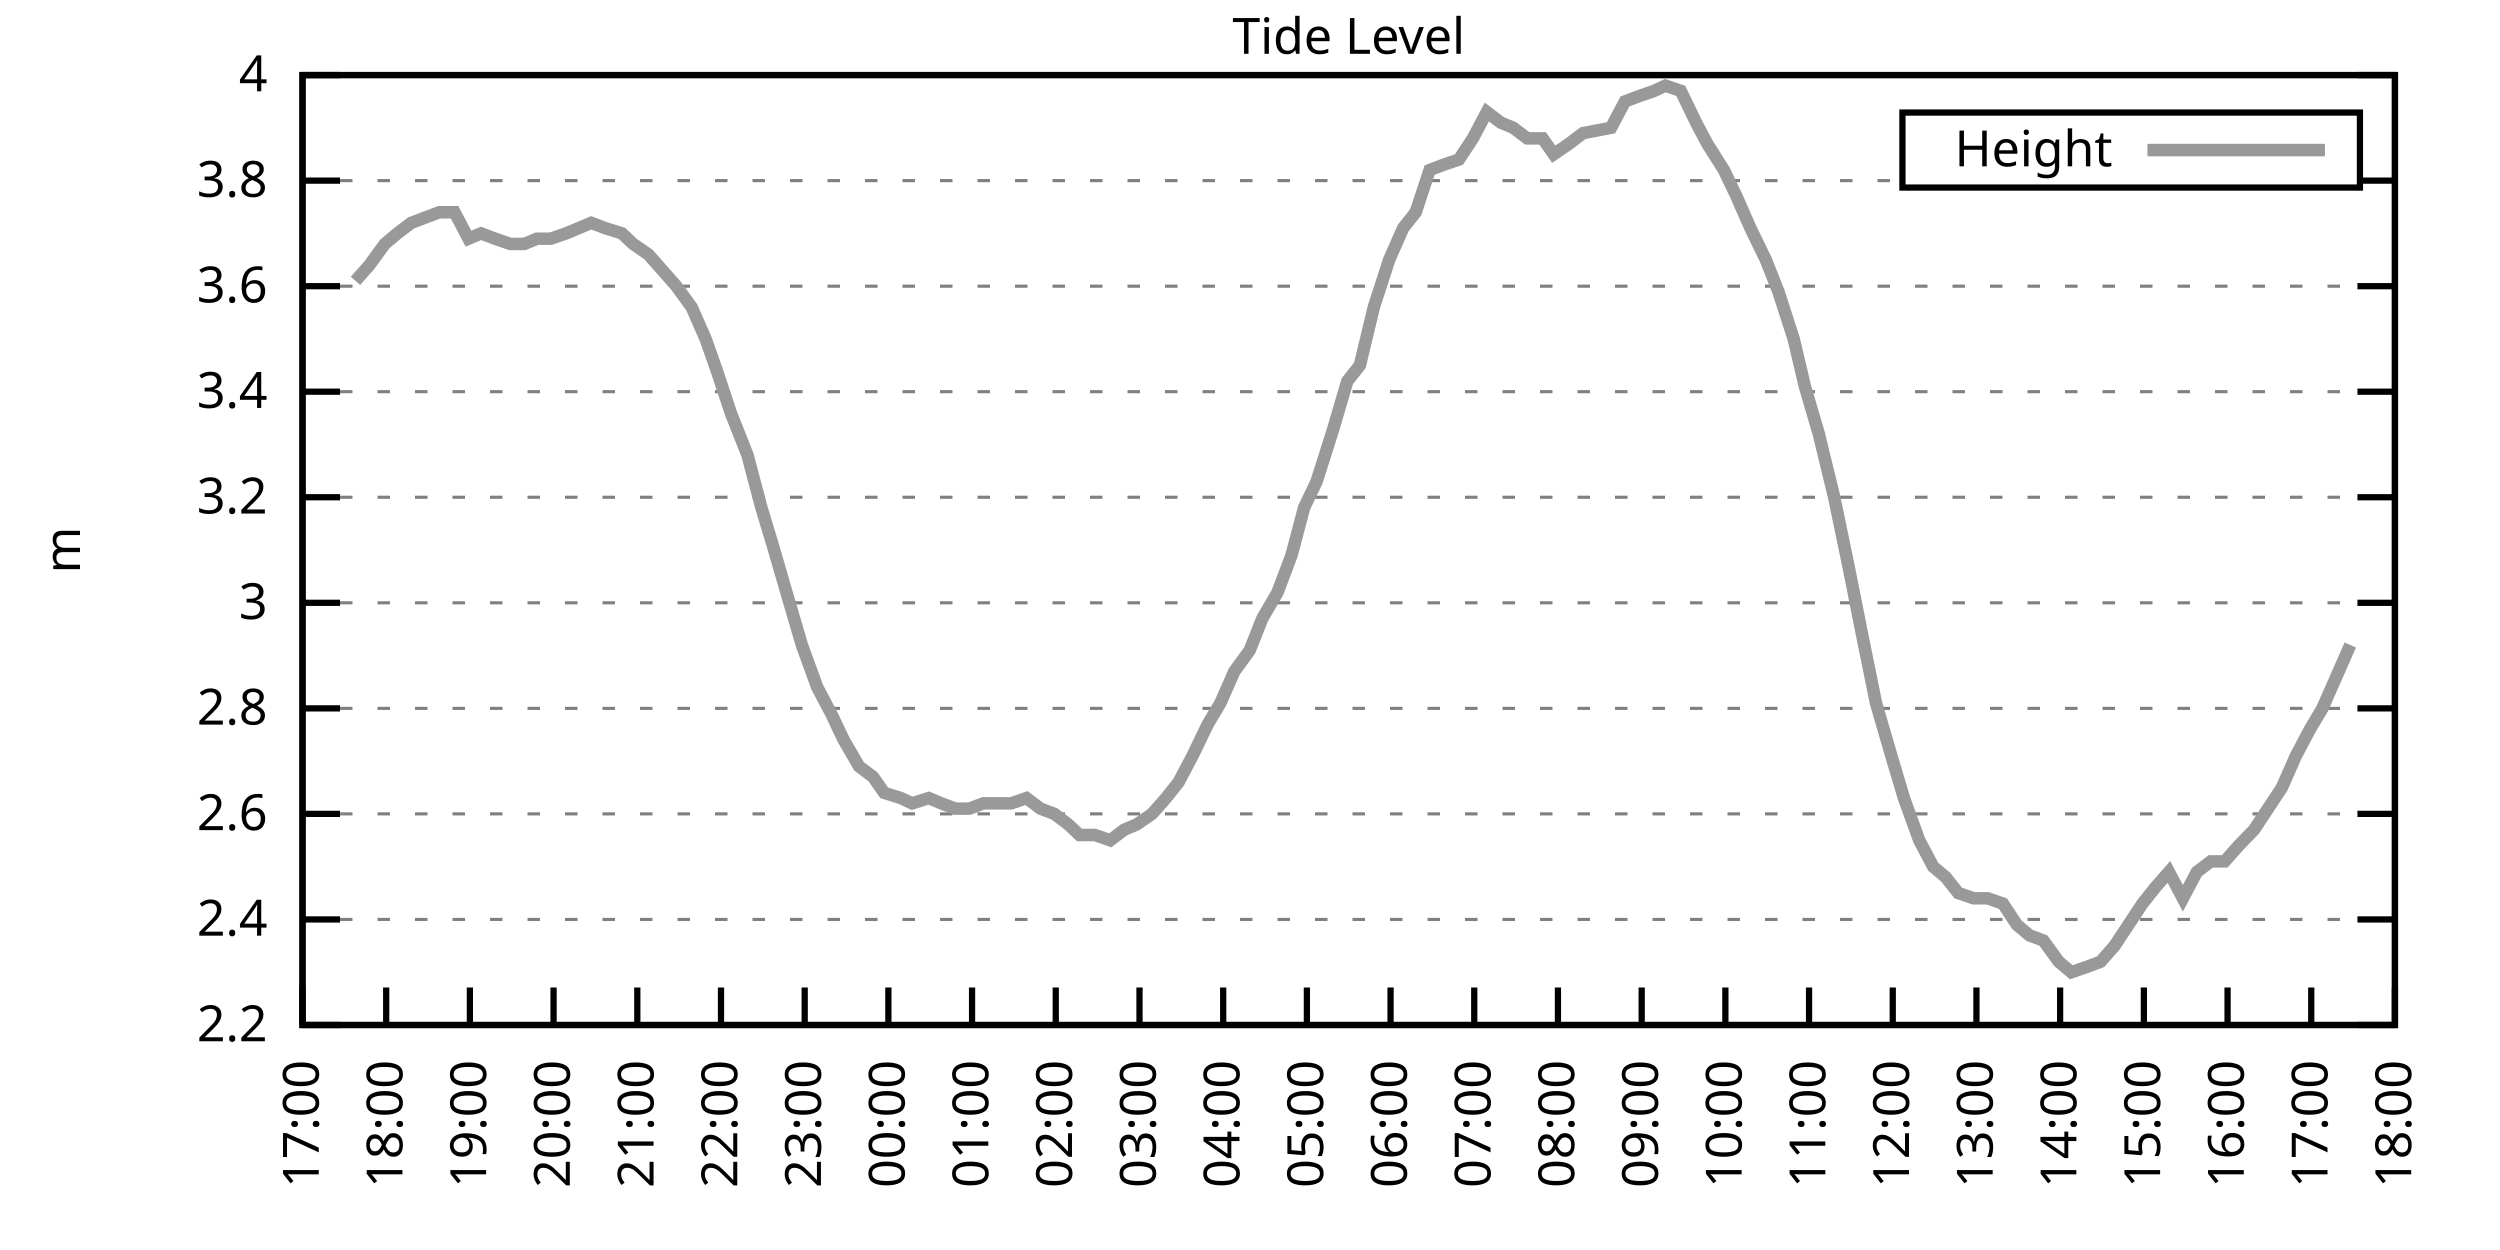
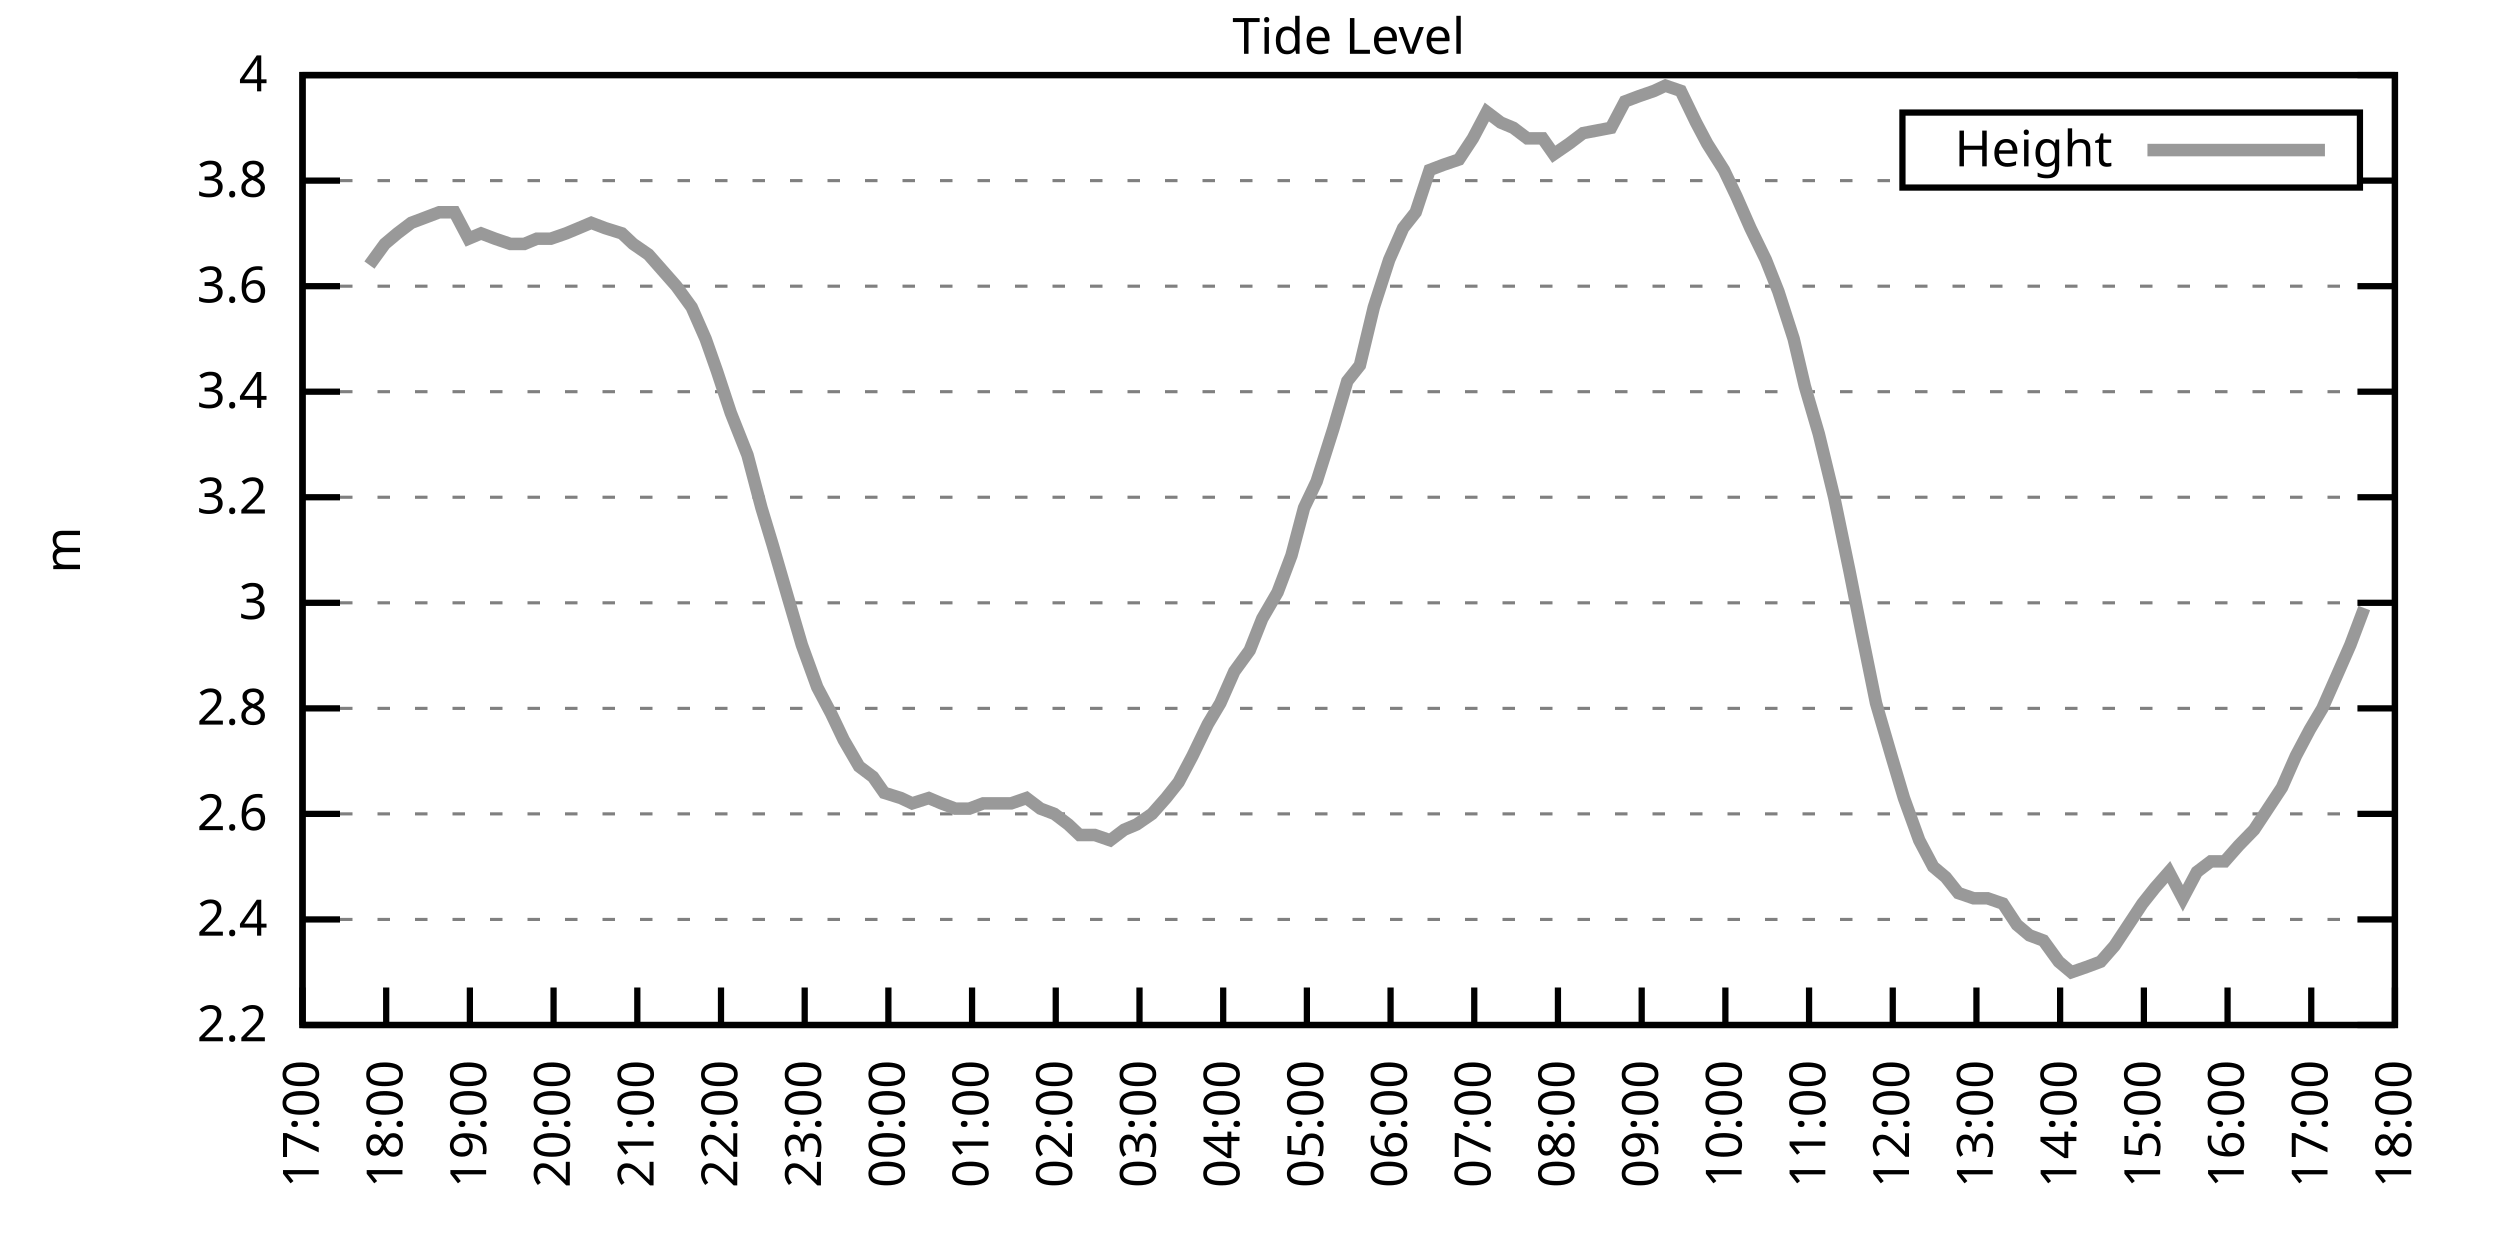
<svg xmlns="http://www.w3.org/2000/svg" xmlns:xlink="http://www.w3.org/1999/xlink" width="400" height="200" viewBox="0 0 400 200">
  <g id="gnuplot_canvas">
    <rect x="0" y="0" width="400" height="200" fill="none" />
    <defs>
      <circle id="gpDot" r="0.5" stroke-width="0.5" stroke="currentColor" />
      <path id="gpPt0" stroke-width="0.333" stroke="currentColor" d="M-1,0 h2 M0,-1 v2" />
      <path id="gpPt1" stroke-width="0.333" stroke="currentColor" d="M-1,-1 L1,1 M1,-1 L-1,1" />
      <path id="gpPt2" stroke-width="0.333" stroke="currentColor" d="M-1,0 L1,0 M0,-1 L0,1 M-1,-1 L1,1 M-1,1 L1,-1" />
      <rect id="gpPt3" stroke-width="0.333" stroke="currentColor" x="-1" y="-1" width="2" height="2" />
      <rect id="gpPt4" stroke-width="0.333" stroke="currentColor" fill="currentColor" x="-1" y="-1" width="2" height="2" />
      <circle id="gpPt5" stroke-width="0.333" stroke="currentColor" cx="0" cy="0" r="1" />
      <use xlink:href="#gpPt5" id="gpPt6" fill="currentColor" stroke="none" />
      <path id="gpPt7" stroke-width="0.333" stroke="currentColor" d="M0,-1.33 L-1.33,0.67 L1.33,0.67 z" />
      <use xlink:href="#gpPt7" id="gpPt8" fill="currentColor" stroke="none" />
      <use xlink:href="#gpPt7" id="gpPt9" stroke="currentColor" transform="rotate(180)" />
      <use xlink:href="#gpPt9" id="gpPt10" fill="currentColor" stroke="none" />
      <use xlink:href="#gpPt3" id="gpPt11" stroke="currentColor" transform="rotate(45)" />
      <use xlink:href="#gpPt11" id="gpPt12" fill="currentColor" stroke="none" />
      <path id="gpPt13" stroke-width="0.333" stroke="currentColor" d="M0,1.330 L1.265,0.411 L0.782,-1.067 L-0.782,-1.076 L-1.265,0.411 z" />
      <use xlink:href="#gpPt13" id="gpPt14" fill="currentColor" stroke="none" />
      <filter id="textbox" filterUnits="objectBoundingBox" x="0" y="0" height="1" width="1">
        <feFlood flood-color="white" flood-opacity="1" result="bgnd" />
        <feComposite in="SourceGraphic" in2="bgnd" operator="atop" />
      </filter>
      <filter id="greybox" filterUnits="objectBoundingBox" x="0" y="0" height="1" width="1">
        <feFlood flood-color="lightgrey" flood-opacity="1" result="grey" />
        <feComposite in="SourceGraphic" in2="grey" operator="atop" />
      </filter>
    </defs>
    <g fill="none" color="white" stroke="currentColor" stroke-width="1.00" stroke-linecap="butt" stroke-linejoin="miter">
</g>
    <g fill="none" color="black" stroke="currentColor" stroke-width="1.00" stroke-linecap="butt" stroke-linejoin="miter">
      <g stroke="none" shape-rendering="crispEdges">
        <polygon fill="rgb(255, 255, 255)" points="48.40,164.00 383.18,164.00 383.18,12.02 48.40,12.02 " />
      </g>
    </g>
    <g fill="none" color="black" stroke="currentColor" stroke-width="1.00" stroke-linecap="butt" stroke-linejoin="miter">
</g>
    <g fill="none" color="black" stroke="black" stroke-width="0.50" stroke-linecap="butt" stroke-linejoin="miter">
</g>
    <g fill="none" color="gray" stroke="currentColor" stroke-width="0.50" stroke-linecap="butt" stroke-linejoin="miter">
      <path stroke="gray" stroke-dasharray="2,4" class="gridline" d="M48.40,164.00 L383.19,164.00  " />
    </g>
    <g fill="none" color="gray" stroke="gray" stroke-width="1.00" stroke-linecap="butt" stroke-linejoin="miter">
</g>
    <g fill="none" color="black" stroke="currentColor" stroke-width="1.00" stroke-linecap="butt" stroke-linejoin="miter">
      <path stroke="black" d="M48.40,164.00 L54.40,164.00 M383.19,164.00 L377.19,164.00  " />
      <g transform="translate(42.80,166.60)" stroke="none" fill="black" font-family="Sans" font-size="8.00" text-anchor="end">
        <text>
          <tspan font-family="Sans"> 2.2</tspan>
        </text>
      </g>
    </g>
    <g fill="none" color="black" stroke="currentColor" stroke-width="1.00" stroke-linecap="butt" stroke-linejoin="miter">
</g>
    <g fill="none" color="black" stroke="black" stroke-width="0.50" stroke-linecap="butt" stroke-linejoin="miter">
</g>
    <g fill="none" color="gray" stroke="currentColor" stroke-width="0.50" stroke-linecap="butt" stroke-linejoin="miter">
      <path stroke="gray" stroke-dasharray="2,4" class="gridline" d="M48.40,147.11 L383.19,147.11  " />
    </g>
    <g fill="none" color="gray" stroke="gray" stroke-width="1.00" stroke-linecap="butt" stroke-linejoin="miter">
</g>
    <g fill="none" color="black" stroke="currentColor" stroke-width="1.00" stroke-linecap="butt" stroke-linejoin="miter">
      <path stroke="black" d="M48.40,147.11 L54.40,147.11 M383.19,147.11 L377.19,147.11  " />
      <g transform="translate(42.80,149.71)" stroke="none" fill="black" font-family="Sans" font-size="8.00" text-anchor="end">
        <text>
          <tspan font-family="Sans"> 2.4</tspan>
        </text>
      </g>
    </g>
    <g fill="none" color="black" stroke="currentColor" stroke-width="1.00" stroke-linecap="butt" stroke-linejoin="miter">
</g>
    <g fill="none" color="black" stroke="black" stroke-width="0.50" stroke-linecap="butt" stroke-linejoin="miter">
</g>
    <g fill="none" color="gray" stroke="currentColor" stroke-width="0.50" stroke-linecap="butt" stroke-linejoin="miter">
      <path stroke="gray" stroke-dasharray="2,4" class="gridline" d="M48.40,130.22 L383.19,130.22  " />
    </g>
    <g fill="none" color="gray" stroke="gray" stroke-width="1.00" stroke-linecap="butt" stroke-linejoin="miter">
</g>
    <g fill="none" color="black" stroke="currentColor" stroke-width="1.00" stroke-linecap="butt" stroke-linejoin="miter">
      <path stroke="black" d="M48.40,130.22 L54.40,130.22 M383.19,130.22 L377.19,130.22  " />
      <g transform="translate(42.80,132.82)" stroke="none" fill="black" font-family="Sans" font-size="8.00" text-anchor="end">
        <text>
          <tspan font-family="Sans"> 2.6</tspan>
        </text>
      </g>
    </g>
    <g fill="none" color="black" stroke="currentColor" stroke-width="1.00" stroke-linecap="butt" stroke-linejoin="miter">
</g>
    <g fill="none" color="black" stroke="black" stroke-width="0.50" stroke-linecap="butt" stroke-linejoin="miter">
</g>
    <g fill="none" color="gray" stroke="currentColor" stroke-width="0.50" stroke-linecap="butt" stroke-linejoin="miter">
      <path stroke="gray" stroke-dasharray="2,4" class="gridline" d="M48.40,113.34 L383.19,113.34  " />
    </g>
    <g fill="none" color="gray" stroke="gray" stroke-width="1.00" stroke-linecap="butt" stroke-linejoin="miter">
</g>
    <g fill="none" color="black" stroke="currentColor" stroke-width="1.00" stroke-linecap="butt" stroke-linejoin="miter">
      <path stroke="black" d="M48.40,113.34 L54.40,113.34 M383.19,113.34 L377.19,113.34  " />
      <g transform="translate(42.80,115.94)" stroke="none" fill="black" font-family="Sans" font-size="8.00" text-anchor="end">
        <text>
          <tspan font-family="Sans"> 2.8</tspan>
        </text>
      </g>
    </g>
    <g fill="none" color="black" stroke="currentColor" stroke-width="1.00" stroke-linecap="butt" stroke-linejoin="miter">
</g>
    <g fill="none" color="black" stroke="black" stroke-width="0.50" stroke-linecap="butt" stroke-linejoin="miter">
</g>
    <g fill="none" color="gray" stroke="currentColor" stroke-width="0.50" stroke-linecap="butt" stroke-linejoin="miter">
      <path stroke="gray" stroke-dasharray="2,4" class="gridline" d="M48.40,96.45 L383.19,96.45  " />
    </g>
    <g fill="none" color="gray" stroke="gray" stroke-width="1.00" stroke-linecap="butt" stroke-linejoin="miter">
</g>
    <g fill="none" color="black" stroke="currentColor" stroke-width="1.00" stroke-linecap="butt" stroke-linejoin="miter">
      <path stroke="black" d="M48.40,96.45 L54.40,96.45 M383.19,96.45 L377.19,96.45  " />
      <g transform="translate(42.80,99.05)" stroke="none" fill="black" font-family="Sans" font-size="8.00" text-anchor="end">
        <text>
          <tspan font-family="Sans"> 3</tspan>
        </text>
      </g>
    </g>
    <g fill="none" color="black" stroke="currentColor" stroke-width="1.00" stroke-linecap="butt" stroke-linejoin="miter">
</g>
    <g fill="none" color="black" stroke="black" stroke-width="0.50" stroke-linecap="butt" stroke-linejoin="miter">
</g>
    <g fill="none" color="gray" stroke="currentColor" stroke-width="0.50" stroke-linecap="butt" stroke-linejoin="miter">
      <path stroke="gray" stroke-dasharray="2,4" class="gridline" d="M48.40,79.56 L383.19,79.56  " />
    </g>
    <g fill="none" color="gray" stroke="gray" stroke-width="1.00" stroke-linecap="butt" stroke-linejoin="miter">
</g>
    <g fill="none" color="black" stroke="currentColor" stroke-width="1.00" stroke-linecap="butt" stroke-linejoin="miter">
      <path stroke="black" d="M48.40,79.56 L54.40,79.56 M383.19,79.56 L377.19,79.56  " />
      <g transform="translate(42.80,82.16)" stroke="none" fill="black" font-family="Sans" font-size="8.00" text-anchor="end">
        <text>
          <tspan font-family="Sans"> 3.2</tspan>
        </text>
      </g>
    </g>
    <g fill="none" color="black" stroke="currentColor" stroke-width="1.00" stroke-linecap="butt" stroke-linejoin="miter">
</g>
    <g fill="none" color="black" stroke="black" stroke-width="0.50" stroke-linecap="butt" stroke-linejoin="miter">
</g>
    <g fill="none" color="gray" stroke="currentColor" stroke-width="0.50" stroke-linecap="butt" stroke-linejoin="miter">
      <path stroke="gray" stroke-dasharray="2,4" class="gridline" d="M48.40,62.67 L383.19,62.67  " />
    </g>
    <g fill="none" color="gray" stroke="gray" stroke-width="1.00" stroke-linecap="butt" stroke-linejoin="miter">
</g>
    <g fill="none" color="black" stroke="currentColor" stroke-width="1.00" stroke-linecap="butt" stroke-linejoin="miter">
      <path stroke="black" d="M48.40,62.67 L54.40,62.67 M383.19,62.67 L377.19,62.67  " />
      <g transform="translate(42.80,65.27)" stroke="none" fill="black" font-family="Sans" font-size="8.00" text-anchor="end">
        <text>
          <tspan font-family="Sans"> 3.4</tspan>
        </text>
      </g>
    </g>
    <g fill="none" color="black" stroke="currentColor" stroke-width="1.00" stroke-linecap="butt" stroke-linejoin="miter">
</g>
    <g fill="none" color="black" stroke="black" stroke-width="0.50" stroke-linecap="butt" stroke-linejoin="miter">
</g>
    <g fill="none" color="gray" stroke="currentColor" stroke-width="0.50" stroke-linecap="butt" stroke-linejoin="miter">
      <path stroke="gray" stroke-dasharray="2,4" class="gridline" d="M48.40,45.79 L383.19,45.79  " />
    </g>
    <g fill="none" color="gray" stroke="gray" stroke-width="1.00" stroke-linecap="butt" stroke-linejoin="miter">
</g>
    <g fill="none" color="black" stroke="currentColor" stroke-width="1.00" stroke-linecap="butt" stroke-linejoin="miter">
      <path stroke="black" d="M48.40,45.79 L54.40,45.79 M383.19,45.79 L377.19,45.79  " />
      <g transform="translate(42.80,48.39)" stroke="none" fill="black" font-family="Sans" font-size="8.00" text-anchor="end">
        <text>
          <tspan font-family="Sans"> 3.6</tspan>
        </text>
      </g>
    </g>
    <g fill="none" color="black" stroke="currentColor" stroke-width="1.00" stroke-linecap="butt" stroke-linejoin="miter">
</g>
    <g fill="none" color="black" stroke="black" stroke-width="0.50" stroke-linecap="butt" stroke-linejoin="miter">
</g>
    <g fill="none" color="gray" stroke="currentColor" stroke-width="0.50" stroke-linecap="butt" stroke-linejoin="miter">
      <path stroke="gray" stroke-dasharray="2,4" class="gridline" d="M48.40,28.90 L304.39,28.90 M377.59,28.90 L383.19,28.90  " />
    </g>
    <g fill="none" color="gray" stroke="gray" stroke-width="1.00" stroke-linecap="butt" stroke-linejoin="miter">
</g>
    <g fill="none" color="black" stroke="currentColor" stroke-width="1.00" stroke-linecap="butt" stroke-linejoin="miter">
      <path stroke="black" d="M48.40,28.90 L54.40,28.90 M383.19,28.90 L377.19,28.90  " />
      <g transform="translate(42.80,31.50)" stroke="none" fill="black" font-family="Sans" font-size="8.00" text-anchor="end">
        <text>
          <tspan font-family="Sans"> 3.8</tspan>
        </text>
      </g>
    </g>
    <g fill="none" color="black" stroke="currentColor" stroke-width="1.00" stroke-linecap="butt" stroke-linejoin="miter">
</g>
    <g fill="none" color="black" stroke="black" stroke-width="0.50" stroke-linecap="butt" stroke-linejoin="miter">
</g>
    <g fill="none" color="gray" stroke="currentColor" stroke-width="0.50" stroke-linecap="butt" stroke-linejoin="miter">
      <path stroke="gray" stroke-dasharray="2,4" class="gridline" d="M48.40,12.01 L383.19,12.01  " />
    </g>
    <g fill="none" color="gray" stroke="gray" stroke-width="1.00" stroke-linecap="butt" stroke-linejoin="miter">
</g>
    <g fill="none" color="black" stroke="currentColor" stroke-width="1.00" stroke-linecap="butt" stroke-linejoin="miter">
      <path stroke="black" d="M48.40,12.01 L54.40,12.01 M383.19,12.01 L377.19,12.01  " />
      <g transform="translate(42.80,14.61)" stroke="none" fill="black" font-family="Sans" font-size="8.00" text-anchor="end">
        <text>
          <tspan font-family="Sans"> 4</tspan>
        </text>
      </g>
    </g>
    <g fill="none" color="black" stroke="currentColor" stroke-width="1.00" stroke-linecap="butt" stroke-linejoin="miter">
      <path stroke="black" d="M48.40,164.00 L48.40,158.00  " />
      <g transform="translate(51.00,169.60) rotate(270.00)" stroke="none" fill="black" font-family="Sans" font-size="8.00" text-anchor="end">
        <text>
          <tspan font-family="Sans">17:00</tspan>
        </text>
      </g>
    </g>
    <g fill="none" color="black" stroke="currentColor" stroke-width="1.00" stroke-linecap="butt" stroke-linejoin="miter">
      <path stroke="black" d="M61.79,164.00 L61.79,158.00  " />
      <g transform="translate(64.39,169.60) rotate(270.00)" stroke="none" fill="black" font-family="Sans" font-size="8.00" text-anchor="end">
        <text>
          <tspan font-family="Sans">18:00</tspan>
        </text>
      </g>
    </g>
    <g fill="none" color="black" stroke="currentColor" stroke-width="1.00" stroke-linecap="butt" stroke-linejoin="miter">
      <path stroke="black" d="M75.18,164.00 L75.18,158.00  " />
      <g transform="translate(77.78,169.60) rotate(270.00)" stroke="none" fill="black" font-family="Sans" font-size="8.00" text-anchor="end">
        <text>
          <tspan font-family="Sans">19:00</tspan>
        </text>
      </g>
    </g>
    <g fill="none" color="black" stroke="currentColor" stroke-width="1.00" stroke-linecap="butt" stroke-linejoin="miter">
      <path stroke="black" d="M88.57,164.00 L88.57,158.00  " />
      <g transform="translate(91.17,169.60) rotate(270.00)" stroke="none" fill="black" font-family="Sans" font-size="8.00" text-anchor="end">
        <text>
          <tspan font-family="Sans">20:00</tspan>
        </text>
      </g>
    </g>
    <g fill="none" color="black" stroke="currentColor" stroke-width="1.00" stroke-linecap="butt" stroke-linejoin="miter">
      <path stroke="black" d="M101.97,164.00 L101.97,158.00  " />
      <g transform="translate(104.57,169.60) rotate(270.00)" stroke="none" fill="black" font-family="Sans" font-size="8.00" text-anchor="end">
        <text>
          <tspan font-family="Sans">21:00</tspan>
        </text>
      </g>
    </g>
    <g fill="none" color="black" stroke="currentColor" stroke-width="1.00" stroke-linecap="butt" stroke-linejoin="miter">
      <path stroke="black" d="M115.36,164.00 L115.36,158.00  " />
      <g transform="translate(117.96,169.60) rotate(270.00)" stroke="none" fill="black" font-family="Sans" font-size="8.00" text-anchor="end">
        <text>
          <tspan font-family="Sans">22:00</tspan>
        </text>
      </g>
    </g>
    <g fill="none" color="black" stroke="currentColor" stroke-width="1.00" stroke-linecap="butt" stroke-linejoin="miter">
      <path stroke="black" d="M128.75,164.00 L128.75,158.00  " />
      <g transform="translate(131.35,169.60) rotate(270.00)" stroke="none" fill="black" font-family="Sans" font-size="8.00" text-anchor="end">
        <text>
          <tspan font-family="Sans">23:00</tspan>
        </text>
      </g>
    </g>
    <g fill="none" color="black" stroke="currentColor" stroke-width="1.00" stroke-linecap="butt" stroke-linejoin="miter">
      <path stroke="black" d="M142.14,164.00 L142.14,158.00  " />
      <g transform="translate(144.74,169.60) rotate(270.00)" stroke="none" fill="black" font-family="Sans" font-size="8.00" text-anchor="end">
        <text>
          <tspan font-family="Sans">00:00</tspan>
        </text>
      </g>
    </g>
    <g fill="none" color="black" stroke="currentColor" stroke-width="1.00" stroke-linecap="butt" stroke-linejoin="miter">
      <path stroke="black" d="M155.53,164.00 L155.53,158.00  " />
      <g transform="translate(158.13,169.60) rotate(270.00)" stroke="none" fill="black" font-family="Sans" font-size="8.00" text-anchor="end">
        <text>
          <tspan font-family="Sans">01:00</tspan>
        </text>
      </g>
    </g>
    <g fill="none" color="black" stroke="currentColor" stroke-width="1.00" stroke-linecap="butt" stroke-linejoin="miter">
      <path stroke="black" d="M168.92,164.00 L168.92,158.00  " />
      <g transform="translate(171.52,169.60) rotate(270.00)" stroke="none" fill="black" font-family="Sans" font-size="8.00" text-anchor="end">
        <text>
          <tspan font-family="Sans">02:00</tspan>
        </text>
      </g>
    </g>
    <g fill="none" color="black" stroke="currentColor" stroke-width="1.00" stroke-linecap="butt" stroke-linejoin="miter">
      <path stroke="black" d="M182.32,164.00 L182.32,158.00  " />
      <g transform="translate(184.92,169.60) rotate(270.00)" stroke="none" fill="black" font-family="Sans" font-size="8.00" text-anchor="end">
        <text>
          <tspan font-family="Sans">03:00</tspan>
        </text>
      </g>
    </g>
    <g fill="none" color="black" stroke="currentColor" stroke-width="1.00" stroke-linecap="butt" stroke-linejoin="miter">
      <path stroke="black" d="M195.71,164.00 L195.71,158.00  " />
      <g transform="translate(198.31,169.60) rotate(270.00)" stroke="none" fill="black" font-family="Sans" font-size="8.00" text-anchor="end">
        <text>
          <tspan font-family="Sans">04:00</tspan>
        </text>
      </g>
    </g>
    <g fill="none" color="black" stroke="currentColor" stroke-width="1.00" stroke-linecap="butt" stroke-linejoin="miter">
      <path stroke="black" d="M209.10,164.00 L209.10,158.00  " />
      <g transform="translate(211.70,169.60) rotate(270.00)" stroke="none" fill="black" font-family="Sans" font-size="8.00" text-anchor="end">
        <text>
          <tspan font-family="Sans">05:00</tspan>
        </text>
      </g>
    </g>
    <g fill="none" color="black" stroke="currentColor" stroke-width="1.00" stroke-linecap="butt" stroke-linejoin="miter">
      <path stroke="black" d="M222.49,164.00 L222.49,158.00  " />
      <g transform="translate(225.09,169.60) rotate(270.00)" stroke="none" fill="black" font-family="Sans" font-size="8.00" text-anchor="end">
        <text>
          <tspan font-family="Sans">06:00</tspan>
        </text>
      </g>
    </g>
    <g fill="none" color="black" stroke="currentColor" stroke-width="1.00" stroke-linecap="butt" stroke-linejoin="miter">
      <path stroke="black" d="M235.88,164.00 L235.88,158.00  " />
      <g transform="translate(238.48,169.60) rotate(270.00)" stroke="none" fill="black" font-family="Sans" font-size="8.00" text-anchor="end">
        <text>
          <tspan font-family="Sans">07:00</tspan>
        </text>
      </g>
    </g>
    <g fill="none" color="black" stroke="currentColor" stroke-width="1.00" stroke-linecap="butt" stroke-linejoin="miter">
      <path stroke="black" d="M249.27,164.00 L249.27,158.00  " />
      <g transform="translate(251.87,169.60) rotate(270.00)" stroke="none" fill="black" font-family="Sans" font-size="8.00" text-anchor="end">
        <text>
          <tspan font-family="Sans">08:00</tspan>
        </text>
      </g>
    </g>
    <g fill="none" color="black" stroke="currentColor" stroke-width="1.00" stroke-linecap="butt" stroke-linejoin="miter">
      <path stroke="black" d="M262.67,164.00 L262.67,158.00  " />
      <g transform="translate(265.27,169.60) rotate(270.00)" stroke="none" fill="black" font-family="Sans" font-size="8.00" text-anchor="end">
        <text>
          <tspan font-family="Sans">09:00</tspan>
        </text>
      </g>
    </g>
    <g fill="none" color="black" stroke="currentColor" stroke-width="1.00" stroke-linecap="butt" stroke-linejoin="miter">
      <path stroke="black" d="M276.06,164.00 L276.06,158.00  " />
      <g transform="translate(278.66,169.60) rotate(270.00)" stroke="none" fill="black" font-family="Sans" font-size="8.00" text-anchor="end">
        <text>
          <tspan font-family="Sans">10:00</tspan>
        </text>
      </g>
    </g>
    <g fill="none" color="black" stroke="currentColor" stroke-width="1.00" stroke-linecap="butt" stroke-linejoin="miter">
      <path stroke="black" d="M289.45,164.00 L289.45,158.00  " />
      <g transform="translate(292.05,169.60) rotate(270.00)" stroke="none" fill="black" font-family="Sans" font-size="8.00" text-anchor="end">
        <text>
          <tspan font-family="Sans">11:00</tspan>
        </text>
      </g>
    </g>
    <g fill="none" color="black" stroke="currentColor" stroke-width="1.00" stroke-linecap="butt" stroke-linejoin="miter">
      <path stroke="black" d="M302.84,164.00 L302.84,158.00  " />
      <g transform="translate(305.44,169.60) rotate(270.00)" stroke="none" fill="black" font-family="Sans" font-size="8.00" text-anchor="end">
        <text>
          <tspan font-family="Sans">12:00</tspan>
        </text>
      </g>
    </g>
    <g fill="none" color="black" stroke="currentColor" stroke-width="1.00" stroke-linecap="butt" stroke-linejoin="miter">
      <path stroke="black" d="M316.23,164.00 L316.23,158.00  " />
      <g transform="translate(318.83,169.60) rotate(270.00)" stroke="none" fill="black" font-family="Sans" font-size="8.00" text-anchor="end">
        <text>
          <tspan font-family="Sans">13:00</tspan>
        </text>
      </g>
    </g>
    <g fill="none" color="black" stroke="currentColor" stroke-width="1.00" stroke-linecap="butt" stroke-linejoin="miter">
      <path stroke="black" d="M329.62,164.00 L329.62,158.00  " />
      <g transform="translate(332.22,169.60) rotate(270.00)" stroke="none" fill="black" font-family="Sans" font-size="8.00" text-anchor="end">
        <text>
          <tspan font-family="Sans">14:00</tspan>
        </text>
      </g>
    </g>
    <g fill="none" color="black" stroke="currentColor" stroke-width="1.00" stroke-linecap="butt" stroke-linejoin="miter">
      <path stroke="black" d="M343.02,164.00 L343.02,158.00  " />
      <g transform="translate(345.62,169.60) rotate(270.00)" stroke="none" fill="black" font-family="Sans" font-size="8.00" text-anchor="end">
        <text>
          <tspan font-family="Sans">15:00</tspan>
        </text>
      </g>
    </g>
    <g fill="none" color="black" stroke="currentColor" stroke-width="1.00" stroke-linecap="butt" stroke-linejoin="miter">
      <path stroke="black" d="M356.41,164.00 L356.41,158.00  " />
      <g transform="translate(359.01,169.60) rotate(270.00)" stroke="none" fill="black" font-family="Sans" font-size="8.00" text-anchor="end">
        <text>
          <tspan font-family="Sans">16:00</tspan>
        </text>
      </g>
    </g>
    <g fill="none" color="black" stroke="currentColor" stroke-width="1.00" stroke-linecap="butt" stroke-linejoin="miter">
      <path stroke="black" d="M369.80,164.00 L369.80,158.00  " />
      <g transform="translate(372.40,169.60) rotate(270.00)" stroke="none" fill="black" font-family="Sans" font-size="8.00" text-anchor="end">
        <text>
          <tspan font-family="Sans">17:00</tspan>
        </text>
      </g>
    </g>
    <g fill="none" color="black" stroke="currentColor" stroke-width="1.00" stroke-linecap="butt" stroke-linejoin="miter">
      <path stroke="black" d="M383.19,164.00 L383.19,158.00  " />
      <g transform="translate(385.79,169.60) rotate(270.00)" stroke="none" fill="black" font-family="Sans" font-size="8.00" text-anchor="end">
        <text>
          <tspan font-family="Sans">18:00</tspan>
        </text>
      </g>
    </g>
    <g fill="none" color="black" stroke="currentColor" stroke-width="1.00" stroke-linecap="butt" stroke-linejoin="miter">
</g>
    <g fill="none" color="black" stroke="currentColor" stroke-width="1.00" stroke-linecap="butt" stroke-linejoin="miter">
      <path stroke="black" d="M48.40,12.01 L48.40,164.00 L383.19,164.00 L383.19,12.01 L48.40,12.01 Z  " />
    </g>
    <g fill="none" color="black" stroke="currentColor" stroke-width="1.00" stroke-linecap="butt" stroke-linejoin="miter">
</g>
    <g fill="none" color="black" stroke="currentColor" stroke-width="1.00" stroke-linecap="butt" stroke-linejoin="miter">
      <path stroke="black" d="M304.39,30.01 L304.39,18.01 L377.59,18.01 L377.59,30.01 L304.39,30.01 Z  " />
    </g>
    <g id="Tide_level_plot_1">
      <g fill="none" color="white" stroke="black" stroke-width="2.00" stroke-linecap="butt" stroke-linejoin="miter">
</g>
      <g fill="none" color="black" stroke="currentColor" stroke-width="2.00" stroke-linecap="butt" stroke-linejoin="miter">
        <g transform="translate(337.99,26.61)" stroke="none" fill="black" font-family="Sans" font-size="8.00" text-anchor="end">
          <text>
            <tspan font-family="Sans">Height</tspan>
          </text>
        </g>
      </g>
      <g fill="none" color="black" stroke="currentColor" stroke-width="2.00" stroke-linecap="butt" stroke-linejoin="miter">
-         <path stroke="rgb(153, 153, 153)" d="M343.59,24.01 L371.99,24.01 M56.88,44.94 L59.11,42.41 L61.57,39.03 L63.58,37.34 L65.81,35.65 L68.04,34.81   L70.27,33.96 L72.73,33.96 L74.96,38.19 L76.97,37.34 L79.20,38.19 L81.66,39.03 L83.89,39.03 L85.90,38.19   L88.13,38.19 L90.58,37.34 L92.59,36.50 L94.60,35.65 L96.83,36.50 L99.51,37.34 L101.30,39.03 L103.75,40.72   L105.98,43.25 L108.22,45.79 L110.67,49.16 L112.90,54.23 L114.69,59.30 L116.92,66.05 L119.60,72.81 L121.83,81.25   L123.62,87.16 L126.07,95.60 L128.30,103.20 L130.76,109.96 L132.99,114.18 L135.00,118.40 L137.45,122.62 L139.69,124.31   L141.47,126.85 L144.15,127.69 L145.94,128.54 L148.61,127.69 L150.62,128.54 L152.85,129.38 L155.09,129.38 L157.32,128.54   L159.33,128.54 L161.78,128.54 L164.24,127.69 L166.47,129.38 L168.70,130.22 L170.93,131.91 L172.72,133.60 L175.17,133.60   L177.63,134.45 L179.86,132.76 L181.87,131.91 L184.32,130.22 L186.56,127.69 L188.57,125.16 L190.80,120.94 L193.25,115.87   L195.26,112.49 L197.49,107.43 L199.95,104.05 L201.96,98.98 L204.41,94.76 L206.64,88.85 L208.65,81.25 L210.66,77.03   L213.34,68.58 L215.57,60.98 L217.58,58.45 L219.81,49.16 L222.27,41.56 L224.50,36.50 L226.51,33.96 L228.74,27.21   L230.97,26.36 L233.43,25.52 L235.66,22.14 L237.89,17.92 L240.12,19.61 L242.13,20.45 L244.36,22.14 L246.82,22.14   L248.60,24.68 L251.06,22.99 L253.29,21.30 L257.76,20.45 L259.99,16.23 L262.22,15.39 L264.67,14.54 L266.46,13.70   L268.92,14.54 L271.37,19.61 L273.16,22.99 L275.83,27.21 L277.84,31.43 L280.07,36.50 L282.53,41.56 L284.54,46.63   L286.99,54.23 L288.78,61.83 L291.01,69.43 L293.47,79.56 L295.92,91.38 L297.93,101.52 L300.16,112.49 L302.62,120.94   L304.63,127.69 L307.08,134.45 L309.31,138.67 L311.32,140.36 L313.33,142.89 L315.79,143.73 L318.02,143.73 L320.47,144.58   L322.70,147.96 L324.71,149.65 L326.95,150.49 L329.40,153.87 L331.41,155.56 L333.86,154.71 L336.10,153.87 L338.33,151.33   L340.56,147.96 L342.79,144.58 L344.80,142.05 L347.03,139.51 L349.26,143.73 L351.50,139.51 L353.73,137.82 L355.96,137.82   L358.19,135.29 L360.65,132.76 L362.88,129.38 L365.11,126.00 L367.34,120.94 L369.58,116.71 L371.58,113.34 L373.82,108.27   L376.05,103.20  " />
+         <path stroke="rgb(153, 153, 153)" d="M343.59,24.01 L371.99,24.01 M59.11,42.41 L61.57,39.03 L63.58,37.34 L65.81,35.65 L68.04,34.81 L70.27,33.96   L72.73,33.96 L74.96,38.19 L76.97,37.34 L79.20,38.19 L81.66,39.03 L83.89,39.03 L85.90,38.19 L88.13,38.19   L90.58,37.34 L92.59,36.50 L94.60,35.65 L96.83,36.50 L99.51,37.34 L101.30,39.03 L103.75,40.72 L105.98,43.25   L108.22,45.79 L110.67,49.16 L112.90,54.23 L114.69,59.30 L116.92,66.05 L119.60,72.81 L121.83,81.25 L123.62,87.16   L126.07,95.60 L128.30,103.20 L130.76,109.96 L132.99,114.18 L135.00,118.40 L137.45,122.62 L139.69,124.31 L141.47,126.85   L144.15,127.69 L145.94,128.54 L148.61,127.69 L150.62,128.54 L152.85,129.38 L155.09,129.38 L157.32,128.54 L159.33,128.54   L161.78,128.54 L164.24,127.69 L166.47,129.38 L168.70,130.22 L170.93,131.91 L172.72,133.60 L175.17,133.60 L177.63,134.45   L179.86,132.76 L181.87,131.91 L184.32,130.22 L186.56,127.69 L188.57,125.16 L190.80,120.94 L193.25,115.87 L195.26,112.49   L197.49,107.43 L199.95,104.05 L201.96,98.98 L204.41,94.76 L206.64,88.85 L208.65,81.25 L210.66,77.03 L213.34,68.58   L215.57,60.98 L217.58,58.45 L219.81,49.16 L222.27,41.56 L224.50,36.50 L226.51,33.96 L228.74,27.21 L230.97,26.36   L233.43,25.52 L235.66,22.14 L237.89,17.92 L240.12,19.61 L242.13,20.45 L244.36,22.14 L246.82,22.14 L248.60,24.68   L251.06,22.99 L253.29,21.30 L257.76,20.45 L259.99,16.23 L262.22,15.39 L264.67,14.54 L266.46,13.70 L268.92,14.54   L271.37,19.61 L273.16,22.99 L275.83,27.21 L277.84,31.43 L280.07,36.50 L282.53,41.56 L284.54,46.63 L286.99,54.23   L288.78,61.83 L291.01,69.43 L293.47,79.56 L295.92,91.38 L297.93,101.52 L300.16,112.49 L302.62,120.94 L304.63,127.69   L307.08,134.45 L309.31,138.67 L311.32,140.36 L313.33,142.89 L315.79,143.73 L318.02,143.73 L320.47,144.58 L322.70,147.96   L324.71,149.65 L326.95,150.49 L329.40,153.87 L331.41,155.56 L333.86,154.71 L336.10,153.87 L338.33,151.33 L340.56,147.96   L342.79,144.58 L344.80,142.05 L347.03,139.51 L349.26,143.73 L351.50,139.51 L353.73,137.82 L355.96,137.82 L358.19,135.29   L360.65,132.76 L362.88,129.38 L365.11,126.00 L367.34,120.94 L369.58,116.71 L371.58,113.34 L373.82,108.27 L376.05,103.20   L378.28,97.29  " />
      </g>
    </g>
    <g fill="none" color="black" stroke="currentColor" stroke-width="2.00" stroke-linecap="butt" stroke-linejoin="miter">
</g>
    <g fill="none" color="black" stroke="black" stroke-width="1.00" stroke-linecap="butt" stroke-linejoin="miter">
</g>
    <g fill="none" color="black" stroke="currentColor" stroke-width="1.00" stroke-linecap="butt" stroke-linejoin="miter">
      <path stroke="black" d="M48.40,12.01 L48.40,164.00 L383.19,164.00 L383.19,12.01 L48.40,12.01 Z  " />
      <g transform="translate(12.80,88.01) rotate(270.00)" stroke="none" fill="black" font-family="Sans" font-size="8.00" text-anchor="middle">
        <text>
          <tspan font-family="Sans">m</tspan>
        </text>
      </g>
    </g>
    <g fill="none" color="black" stroke="currentColor" stroke-width="1.00" stroke-linecap="butt" stroke-linejoin="miter">
</g>
    <g fill="none" color="black" stroke="currentColor" stroke-width="1.00" stroke-linecap="butt" stroke-linejoin="miter">
      <g transform="translate(215.79,8.61)" stroke="none" fill="black" font-family="Sans" font-size="8.00" text-anchor="middle">
        <text>
          <tspan font-family="Sans">Tide Level</tspan>
        </text>
      </g>
    </g>
    <g fill="none" color="black" stroke="currentColor" stroke-width="1.00" stroke-linecap="butt" stroke-linejoin="miter">
</g>
  </g>
</svg>
